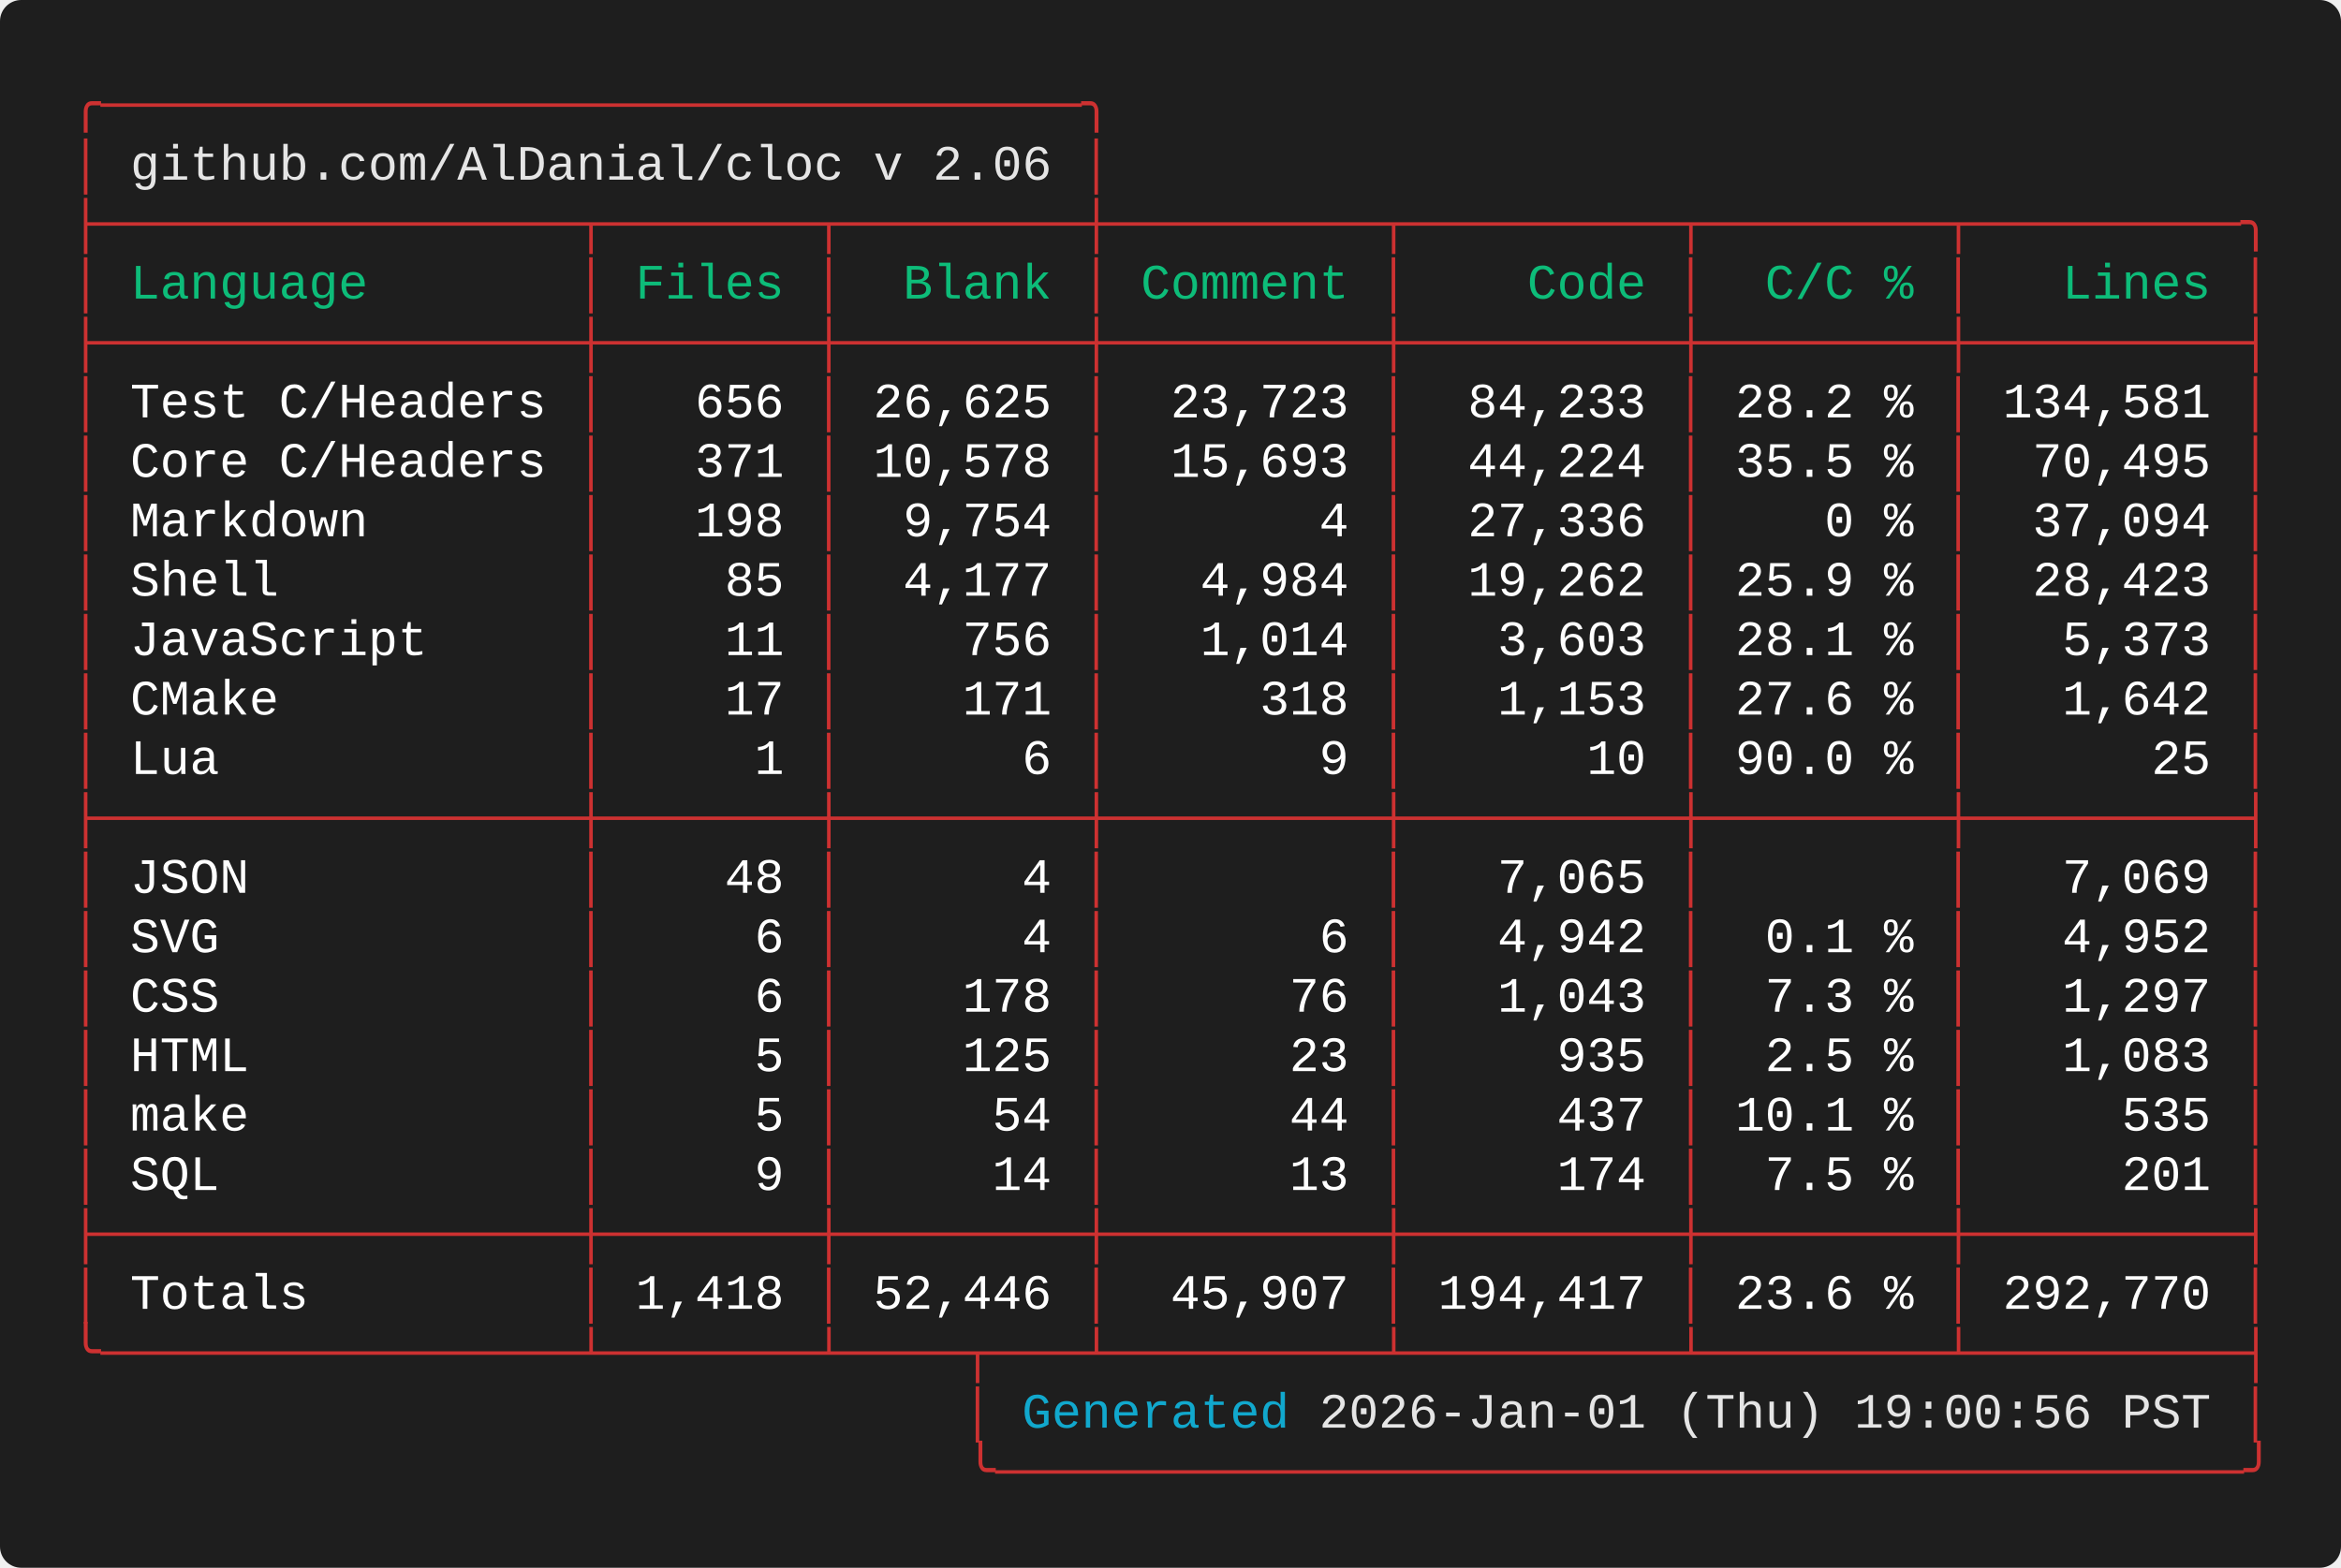
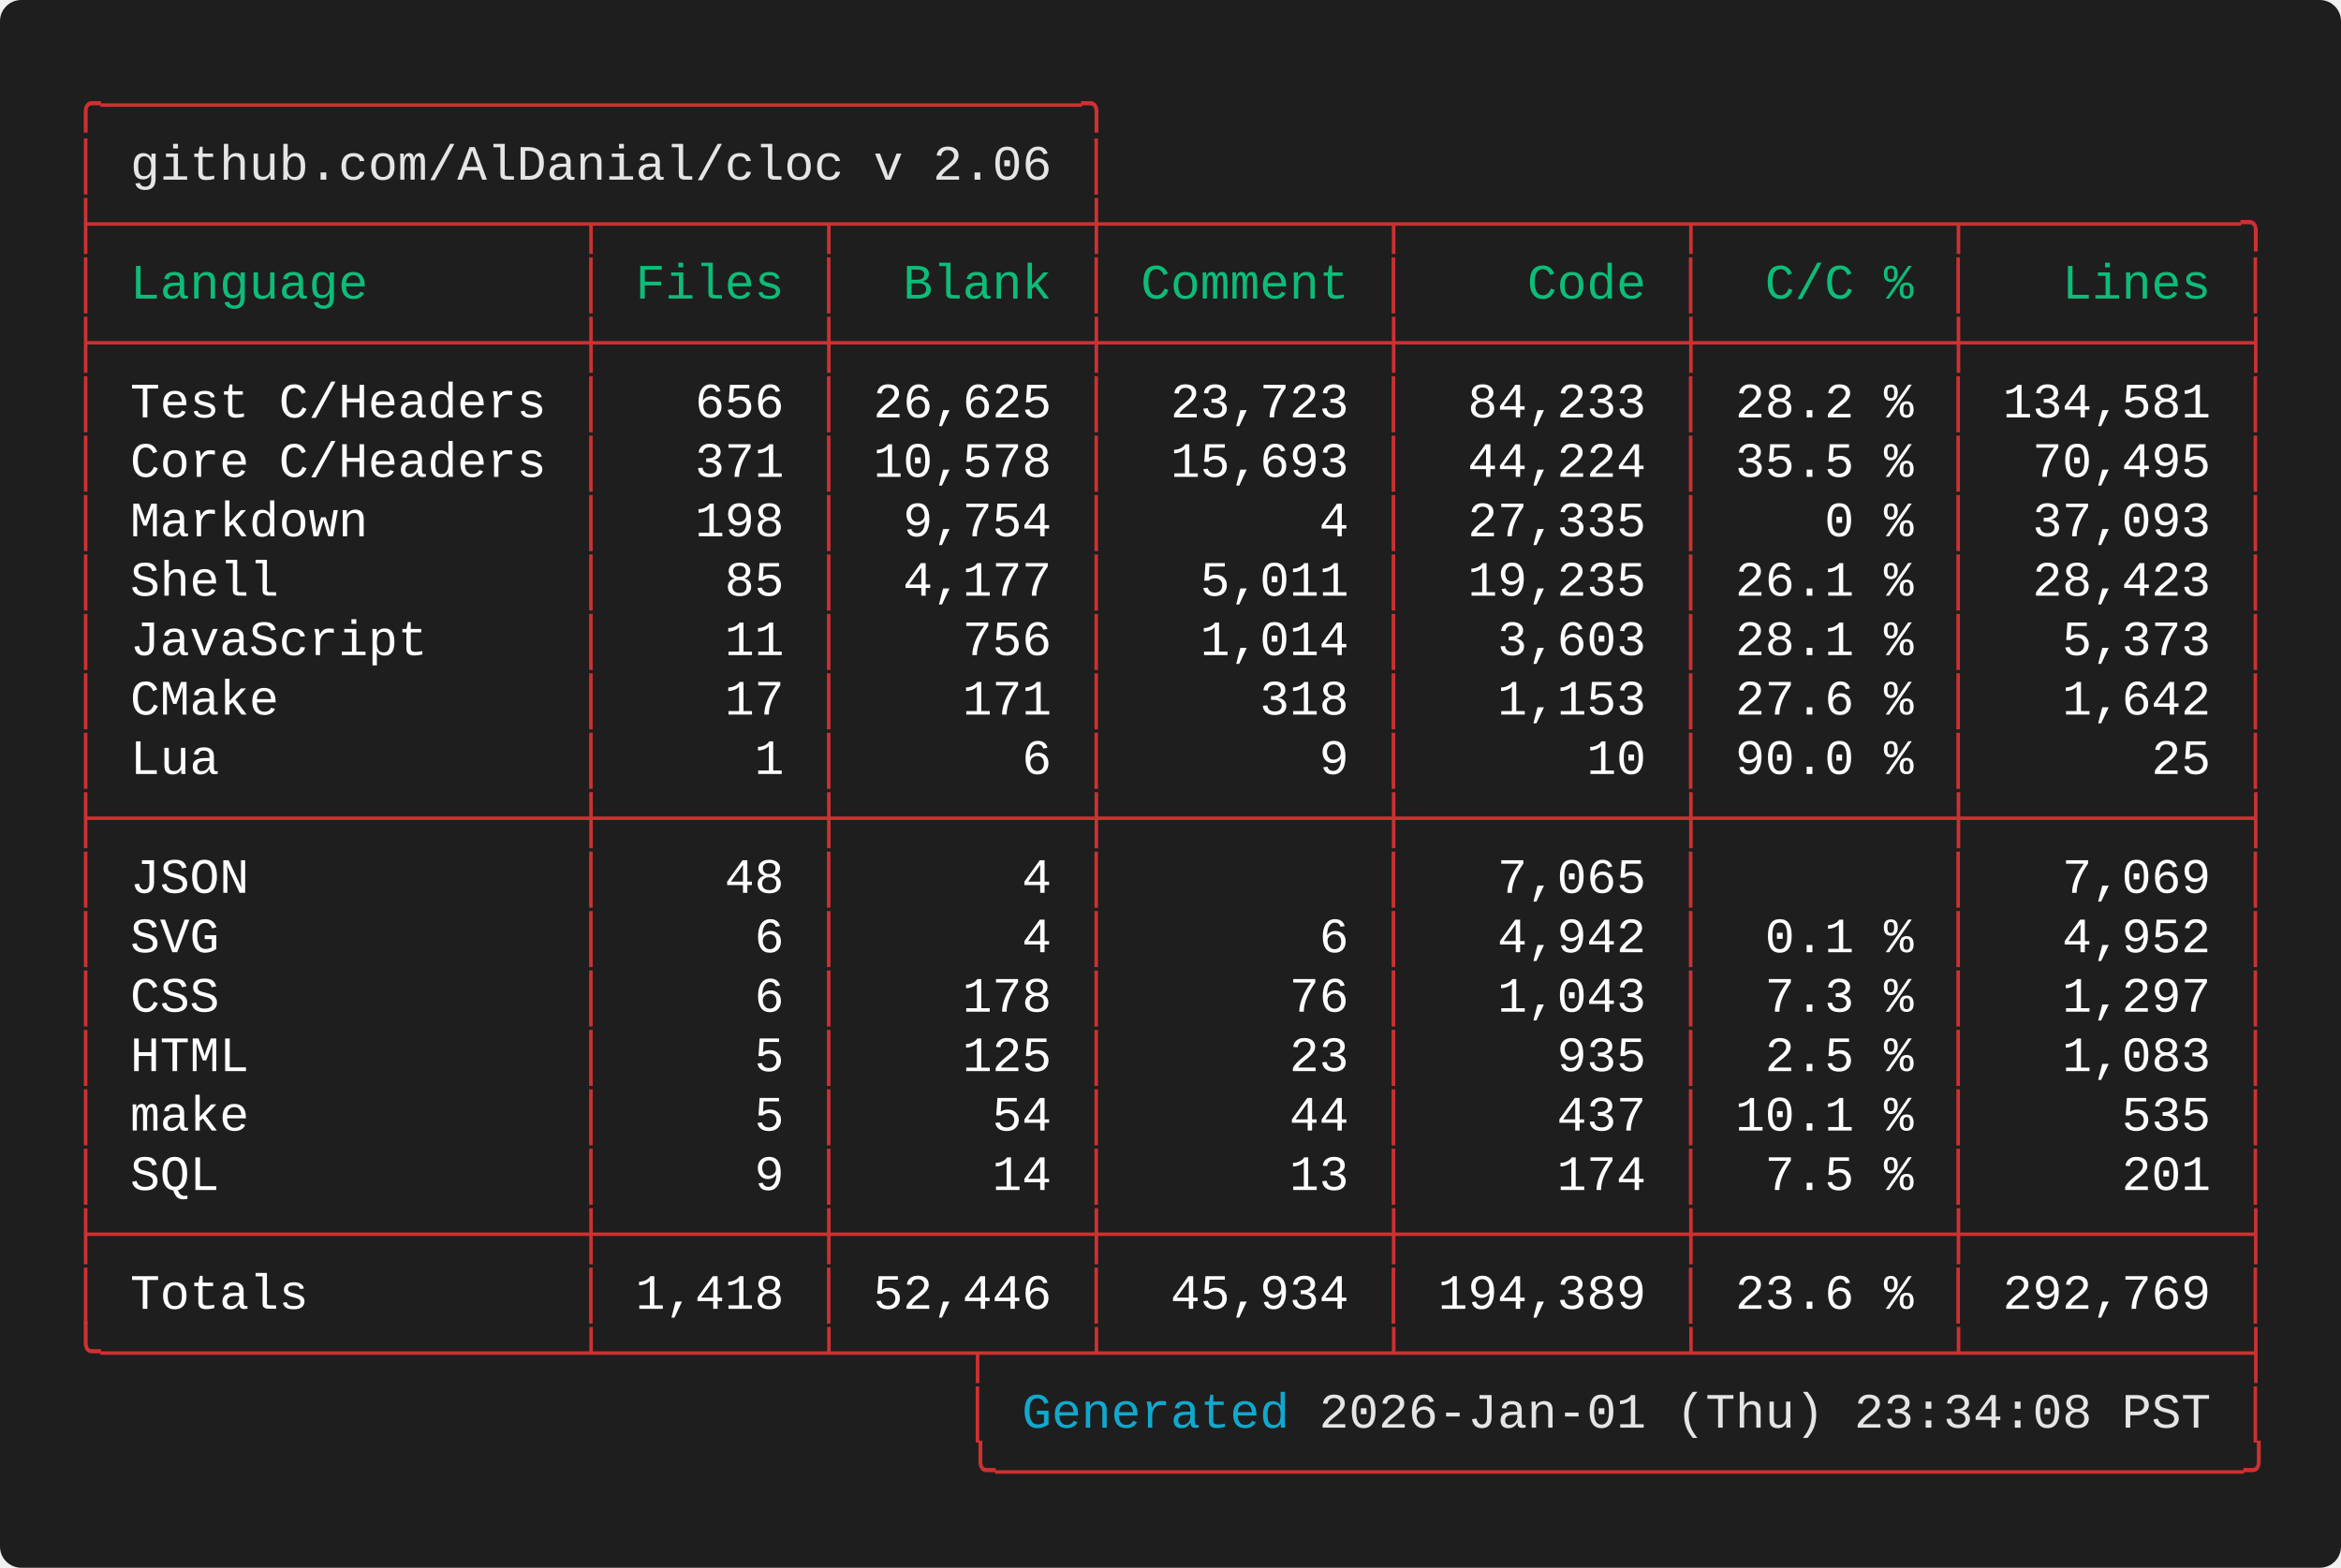
<svg xmlns="http://www.w3.org/2000/svg" width="661.60" height="443.20" viewBox="0 0 661.60 443.20">
  <defs>
    <style type="text/css">.terminal-text { font-family: 'Vanadium Mono Semi-Extended', 'Consolas', 'Monaco', 'Courier New', monospace; }</style>
  </defs>
  <rect width="100%" height="100%" fill="#1e1e1e" rx="6" />
  <text x="20.00" y="34.00" font-size="14" class="terminal-text" xml:space="preserve" textLength="294.00" lengthAdjust="spacingAndGlyphs" fill="#cd3131">╭─────────────────────────────────╮</text>
  <text x="20.00" y="50.80" font-size="14" class="terminal-text" xml:space="preserve" textLength="16.80" lengthAdjust="spacingAndGlyphs" fill="#cd3131">│ </text>
  <text x="36.80" y="50.80" font-size="14" class="terminal-text" xml:space="preserve" textLength="260.40" lengthAdjust="spacingAndGlyphs" fill="#e5e5e5">github.com/AlDanial/cloc v 2.06</text>
  <text x="297.20" y="50.80" font-size="14" class="terminal-text" xml:space="preserve" textLength="8.40" lengthAdjust="spacingAndGlyphs" fill="#ffffff"> </text>
  <text x="305.60" y="50.80" font-size="14" class="terminal-text" xml:space="preserve" textLength="8.40" lengthAdjust="spacingAndGlyphs" fill="#cd3131">│</text>
  <text x="20.00" y="67.60" font-size="14" class="terminal-text" xml:space="preserve" textLength="621.60" lengthAdjust="spacingAndGlyphs" fill="#cd3131">├────────────────┬───────┬────────┼─────────┬─────────┬────────┬─────────╮</text>
  <text x="20.00" y="84.40" font-size="14" class="terminal-text" xml:space="preserve" textLength="8.40" lengthAdjust="spacingAndGlyphs" fill="#cd3131">│</text>
  <text x="28.40" y="84.40" font-size="14" class="terminal-text" xml:space="preserve" textLength="134.40" lengthAdjust="spacingAndGlyphs" fill="#0dbc79"> Language       </text>
  <text x="162.80" y="84.40" font-size="14" class="terminal-text" xml:space="preserve" textLength="8.40" lengthAdjust="spacingAndGlyphs" fill="#cd3131">│</text>
  <text x="171.20" y="84.40" font-size="14" class="terminal-text" xml:space="preserve" textLength="58.80" lengthAdjust="spacingAndGlyphs" fill="#0dbc79"> Files </text>
  <text x="230.00" y="84.40" font-size="14" class="terminal-text" xml:space="preserve" textLength="8.40" lengthAdjust="spacingAndGlyphs" fill="#cd3131">│</text>
  <text x="238.40" y="84.40" font-size="14" class="terminal-text" xml:space="preserve" textLength="67.20" lengthAdjust="spacingAndGlyphs" fill="#0dbc79">  Blank </text>
  <text x="305.60" y="84.40" font-size="14" class="terminal-text" xml:space="preserve" textLength="8.40" lengthAdjust="spacingAndGlyphs" fill="#cd3131">│</text>
  <text x="314.00" y="84.40" font-size="14" class="terminal-text" xml:space="preserve" textLength="75.60" lengthAdjust="spacingAndGlyphs" fill="#0dbc79"> Comment </text>
  <text x="389.60" y="84.40" font-size="14" class="terminal-text" xml:space="preserve" textLength="8.40" lengthAdjust="spacingAndGlyphs" fill="#cd3131">│</text>
  <text x="398.00" y="84.40" font-size="14" class="terminal-text" xml:space="preserve" textLength="75.60" lengthAdjust="spacingAndGlyphs" fill="#0dbc79">    Code </text>
  <text x="473.60" y="84.40" font-size="14" class="terminal-text" xml:space="preserve" textLength="8.40" lengthAdjust="spacingAndGlyphs" fill="#cd3131">│</text>
  <text x="482.00" y="84.40" font-size="14" class="terminal-text" xml:space="preserve" textLength="67.20" lengthAdjust="spacingAndGlyphs" fill="#0dbc79">  C/C % </text>
  <text x="549.20" y="84.40" font-size="14" class="terminal-text" xml:space="preserve" textLength="8.40" lengthAdjust="spacingAndGlyphs" fill="#cd3131">│</text>
  <text x="557.60" y="84.40" font-size="14" class="terminal-text" xml:space="preserve" textLength="75.60" lengthAdjust="spacingAndGlyphs" fill="#0dbc79">   Lines </text>
  <text x="633.20" y="84.40" font-size="14" class="terminal-text" xml:space="preserve" textLength="8.40" lengthAdjust="spacingAndGlyphs" fill="#cd3131">│</text>
  <text x="20.00" y="101.20" font-size="14" class="terminal-text" xml:space="preserve" textLength="621.60" lengthAdjust="spacingAndGlyphs" fill="#cd3131">├────────────────┼───────┼────────┼─────────┼─────────┼────────┼─────────┤</text>
  <text x="20.00" y="118.00" font-size="14" class="terminal-text" xml:space="preserve" textLength="8.40" lengthAdjust="spacingAndGlyphs" fill="#cd3131">│</text>
  <text x="28.40" y="118.00" font-size="14" class="terminal-text" xml:space="preserve" textLength="134.40" lengthAdjust="spacingAndGlyphs" fill="#ffffff"> Test C/Headers </text>
  <text x="162.80" y="118.00" font-size="14" class="terminal-text" xml:space="preserve" textLength="8.40" lengthAdjust="spacingAndGlyphs" fill="#cd3131">│</text>
  <text x="171.20" y="118.00" font-size="14" class="terminal-text" xml:space="preserve" textLength="58.80" lengthAdjust="spacingAndGlyphs" fill="#ffffff">   656 </text>
  <text x="230.00" y="118.00" font-size="14" class="terminal-text" xml:space="preserve" textLength="8.40" lengthAdjust="spacingAndGlyphs" fill="#cd3131">│</text>
  <text x="238.40" y="118.00" font-size="14" class="terminal-text" xml:space="preserve" textLength="67.20" lengthAdjust="spacingAndGlyphs" fill="#ffffff"> 26,625 </text>
  <text x="305.60" y="118.00" font-size="14" class="terminal-text" xml:space="preserve" textLength="8.40" lengthAdjust="spacingAndGlyphs" fill="#cd3131">│</text>
  <text x="314.00" y="118.00" font-size="14" class="terminal-text" xml:space="preserve" textLength="75.60" lengthAdjust="spacingAndGlyphs" fill="#ffffff">  23,723 </text>
  <text x="389.60" y="118.00" font-size="14" class="terminal-text" xml:space="preserve" textLength="8.40" lengthAdjust="spacingAndGlyphs" fill="#cd3131">│</text>
  <text x="398.00" y="118.00" font-size="14" class="terminal-text" xml:space="preserve" textLength="75.60" lengthAdjust="spacingAndGlyphs" fill="#ffffff">  84,233 </text>
  <text x="473.60" y="118.00" font-size="14" class="terminal-text" xml:space="preserve" textLength="8.40" lengthAdjust="spacingAndGlyphs" fill="#cd3131">│</text>
  <text x="482.00" y="118.00" font-size="14" class="terminal-text" xml:space="preserve" textLength="67.20" lengthAdjust="spacingAndGlyphs" fill="#ffffff"> 28.2 % </text>
  <text x="549.20" y="118.00" font-size="14" class="terminal-text" xml:space="preserve" textLength="8.40" lengthAdjust="spacingAndGlyphs" fill="#cd3131">│</text>
  <text x="557.60" y="118.00" font-size="14" class="terminal-text" xml:space="preserve" textLength="75.60" lengthAdjust="spacingAndGlyphs" fill="#ffffff"> 134,581 </text>
  <text x="633.20" y="118.00" font-size="14" class="terminal-text" xml:space="preserve" textLength="8.40" lengthAdjust="spacingAndGlyphs" fill="#cd3131">│</text>
  <text x="20.00" y="134.80" font-size="14" class="terminal-text" xml:space="preserve" textLength="8.40" lengthAdjust="spacingAndGlyphs" fill="#cd3131">│</text>
  <text x="28.40" y="134.80" font-size="14" class="terminal-text" xml:space="preserve" textLength="134.40" lengthAdjust="spacingAndGlyphs" fill="#ffffff"> Core C/Headers </text>
  <text x="162.80" y="134.80" font-size="14" class="terminal-text" xml:space="preserve" textLength="8.40" lengthAdjust="spacingAndGlyphs" fill="#cd3131">│</text>
  <text x="171.20" y="134.80" font-size="14" class="terminal-text" xml:space="preserve" textLength="58.80" lengthAdjust="spacingAndGlyphs" fill="#ffffff">   371 </text>
  <text x="230.00" y="134.80" font-size="14" class="terminal-text" xml:space="preserve" textLength="8.40" lengthAdjust="spacingAndGlyphs" fill="#cd3131">│</text>
  <text x="238.40" y="134.80" font-size="14" class="terminal-text" xml:space="preserve" textLength="67.20" lengthAdjust="spacingAndGlyphs" fill="#ffffff"> 10,578 </text>
  <text x="305.60" y="134.80" font-size="14" class="terminal-text" xml:space="preserve" textLength="8.40" lengthAdjust="spacingAndGlyphs" fill="#cd3131">│</text>
  <text x="314.00" y="134.80" font-size="14" class="terminal-text" xml:space="preserve" textLength="75.60" lengthAdjust="spacingAndGlyphs" fill="#ffffff">  15,693 </text>
  <text x="389.60" y="134.80" font-size="14" class="terminal-text" xml:space="preserve" textLength="8.40" lengthAdjust="spacingAndGlyphs" fill="#cd3131">│</text>
  <text x="398.00" y="134.80" font-size="14" class="terminal-text" xml:space="preserve" textLength="75.60" lengthAdjust="spacingAndGlyphs" fill="#ffffff">  44,224 </text>
  <text x="473.60" y="134.80" font-size="14" class="terminal-text" xml:space="preserve" textLength="8.40" lengthAdjust="spacingAndGlyphs" fill="#cd3131">│</text>
  <text x="482.00" y="134.80" font-size="14" class="terminal-text" xml:space="preserve" textLength="67.20" lengthAdjust="spacingAndGlyphs" fill="#ffffff"> 35.5 % </text>
  <text x="549.20" y="134.80" font-size="14" class="terminal-text" xml:space="preserve" textLength="8.40" lengthAdjust="spacingAndGlyphs" fill="#cd3131">│</text>
  <text x="557.60" y="134.80" font-size="14" class="terminal-text" xml:space="preserve" textLength="75.60" lengthAdjust="spacingAndGlyphs" fill="#ffffff">  70,495 </text>
  <text x="633.20" y="134.80" font-size="14" class="terminal-text" xml:space="preserve" textLength="8.40" lengthAdjust="spacingAndGlyphs" fill="#cd3131">│</text>
  <text x="20.00" y="151.60" font-size="14" class="terminal-text" xml:space="preserve" textLength="8.40" lengthAdjust="spacingAndGlyphs" fill="#cd3131">│</text>
  <text x="28.40" y="151.60" font-size="14" class="terminal-text" xml:space="preserve" textLength="134.40" lengthAdjust="spacingAndGlyphs" fill="#ffffff"> Markdown       </text>
  <text x="162.80" y="151.60" font-size="14" class="terminal-text" xml:space="preserve" textLength="8.40" lengthAdjust="spacingAndGlyphs" fill="#cd3131">│</text>
  <text x="171.20" y="151.60" font-size="14" class="terminal-text" xml:space="preserve" textLength="58.80" lengthAdjust="spacingAndGlyphs" fill="#ffffff">   198 </text>
  <text x="230.00" y="151.60" font-size="14" class="terminal-text" xml:space="preserve" textLength="8.40" lengthAdjust="spacingAndGlyphs" fill="#cd3131">│</text>
  <text x="238.40" y="151.60" font-size="14" class="terminal-text" xml:space="preserve" textLength="67.20" lengthAdjust="spacingAndGlyphs" fill="#ffffff">  9,754 </text>
  <text x="305.60" y="151.60" font-size="14" class="terminal-text" xml:space="preserve" textLength="8.40" lengthAdjust="spacingAndGlyphs" fill="#cd3131">│</text>
  <text x="314.00" y="151.60" font-size="14" class="terminal-text" xml:space="preserve" textLength="75.60" lengthAdjust="spacingAndGlyphs" fill="#ffffff">       4 </text>
  <text x="389.60" y="151.60" font-size="14" class="terminal-text" xml:space="preserve" textLength="8.40" lengthAdjust="spacingAndGlyphs" fill="#cd3131">│</text>
-   <text x="398.00" y="151.60" font-size="14" class="terminal-text" xml:space="preserve" textLength="75.60" lengthAdjust="spacingAndGlyphs" fill="#ffffff">  27,336 </text>
+   <text x="398.00" y="151.60" font-size="14" class="terminal-text" xml:space="preserve" textLength="75.60" lengthAdjust="spacingAndGlyphs" fill="#ffffff">  27,335 </text>
  <text x="473.60" y="151.60" font-size="14" class="terminal-text" xml:space="preserve" textLength="8.40" lengthAdjust="spacingAndGlyphs" fill="#cd3131">│</text>
  <text x="482.00" y="151.60" font-size="14" class="terminal-text" xml:space="preserve" textLength="67.20" lengthAdjust="spacingAndGlyphs" fill="#ffffff">    0 % </text>
  <text x="549.20" y="151.60" font-size="14" class="terminal-text" xml:space="preserve" textLength="8.40" lengthAdjust="spacingAndGlyphs" fill="#cd3131">│</text>
-   <text x="557.60" y="151.60" font-size="14" class="terminal-text" xml:space="preserve" textLength="75.60" lengthAdjust="spacingAndGlyphs" fill="#ffffff">  37,094 </text>
+   <text x="557.60" y="151.60" font-size="14" class="terminal-text" xml:space="preserve" textLength="75.60" lengthAdjust="spacingAndGlyphs" fill="#ffffff">  37,093 </text>
  <text x="633.20" y="151.60" font-size="14" class="terminal-text" xml:space="preserve" textLength="8.40" lengthAdjust="spacingAndGlyphs" fill="#cd3131">│</text>
  <text x="20.00" y="168.40" font-size="14" class="terminal-text" xml:space="preserve" textLength="8.40" lengthAdjust="spacingAndGlyphs" fill="#cd3131">│</text>
  <text x="28.40" y="168.40" font-size="14" class="terminal-text" xml:space="preserve" textLength="134.40" lengthAdjust="spacingAndGlyphs" fill="#ffffff"> Shell          </text>
  <text x="162.80" y="168.40" font-size="14" class="terminal-text" xml:space="preserve" textLength="8.40" lengthAdjust="spacingAndGlyphs" fill="#cd3131">│</text>
  <text x="171.20" y="168.40" font-size="14" class="terminal-text" xml:space="preserve" textLength="58.80" lengthAdjust="spacingAndGlyphs" fill="#ffffff">    85 </text>
  <text x="230.00" y="168.40" font-size="14" class="terminal-text" xml:space="preserve" textLength="8.40" lengthAdjust="spacingAndGlyphs" fill="#cd3131">│</text>
  <text x="238.40" y="168.40" font-size="14" class="terminal-text" xml:space="preserve" textLength="67.20" lengthAdjust="spacingAndGlyphs" fill="#ffffff">  4,177 </text>
  <text x="305.60" y="168.40" font-size="14" class="terminal-text" xml:space="preserve" textLength="8.40" lengthAdjust="spacingAndGlyphs" fill="#cd3131">│</text>
-   <text x="314.00" y="168.40" font-size="14" class="terminal-text" xml:space="preserve" textLength="75.60" lengthAdjust="spacingAndGlyphs" fill="#ffffff">   4,984 </text>
+   <text x="314.00" y="168.40" font-size="14" class="terminal-text" xml:space="preserve" textLength="75.60" lengthAdjust="spacingAndGlyphs" fill="#ffffff">   5,011 </text>
  <text x="389.60" y="168.40" font-size="14" class="terminal-text" xml:space="preserve" textLength="8.40" lengthAdjust="spacingAndGlyphs" fill="#cd3131">│</text>
-   <text x="398.00" y="168.40" font-size="14" class="terminal-text" xml:space="preserve" textLength="75.60" lengthAdjust="spacingAndGlyphs" fill="#ffffff">  19,262 </text>
+   <text x="398.00" y="168.40" font-size="14" class="terminal-text" xml:space="preserve" textLength="75.60" lengthAdjust="spacingAndGlyphs" fill="#ffffff">  19,235 </text>
  <text x="473.60" y="168.40" font-size="14" class="terminal-text" xml:space="preserve" textLength="8.40" lengthAdjust="spacingAndGlyphs" fill="#cd3131">│</text>
-   <text x="482.00" y="168.40" font-size="14" class="terminal-text" xml:space="preserve" textLength="67.20" lengthAdjust="spacingAndGlyphs" fill="#ffffff"> 25.9 % </text>
+   <text x="482.00" y="168.40" font-size="14" class="terminal-text" xml:space="preserve" textLength="67.20" lengthAdjust="spacingAndGlyphs" fill="#ffffff"> 26.1 % </text>
  <text x="549.20" y="168.40" font-size="14" class="terminal-text" xml:space="preserve" textLength="8.40" lengthAdjust="spacingAndGlyphs" fill="#cd3131">│</text>
  <text x="557.60" y="168.40" font-size="14" class="terminal-text" xml:space="preserve" textLength="75.60" lengthAdjust="spacingAndGlyphs" fill="#ffffff">  28,423 </text>
  <text x="633.20" y="168.40" font-size="14" class="terminal-text" xml:space="preserve" textLength="8.40" lengthAdjust="spacingAndGlyphs" fill="#cd3131">│</text>
  <text x="20.00" y="185.20" font-size="14" class="terminal-text" xml:space="preserve" textLength="8.40" lengthAdjust="spacingAndGlyphs" fill="#cd3131">│</text>
  <text x="28.40" y="185.20" font-size="14" class="terminal-text" xml:space="preserve" textLength="134.40" lengthAdjust="spacingAndGlyphs" fill="#ffffff"> JavaScript     </text>
  <text x="162.80" y="185.20" font-size="14" class="terminal-text" xml:space="preserve" textLength="8.40" lengthAdjust="spacingAndGlyphs" fill="#cd3131">│</text>
  <text x="171.20" y="185.20" font-size="14" class="terminal-text" xml:space="preserve" textLength="58.80" lengthAdjust="spacingAndGlyphs" fill="#ffffff">    11 </text>
  <text x="230.00" y="185.20" font-size="14" class="terminal-text" xml:space="preserve" textLength="8.40" lengthAdjust="spacingAndGlyphs" fill="#cd3131">│</text>
  <text x="238.40" y="185.20" font-size="14" class="terminal-text" xml:space="preserve" textLength="67.20" lengthAdjust="spacingAndGlyphs" fill="#ffffff">    756 </text>
  <text x="305.60" y="185.20" font-size="14" class="terminal-text" xml:space="preserve" textLength="8.40" lengthAdjust="spacingAndGlyphs" fill="#cd3131">│</text>
  <text x="314.00" y="185.20" font-size="14" class="terminal-text" xml:space="preserve" textLength="75.60" lengthAdjust="spacingAndGlyphs" fill="#ffffff">   1,014 </text>
  <text x="389.60" y="185.20" font-size="14" class="terminal-text" xml:space="preserve" textLength="8.40" lengthAdjust="spacingAndGlyphs" fill="#cd3131">│</text>
  <text x="398.00" y="185.20" font-size="14" class="terminal-text" xml:space="preserve" textLength="75.60" lengthAdjust="spacingAndGlyphs" fill="#ffffff">   3,603 </text>
  <text x="473.60" y="185.20" font-size="14" class="terminal-text" xml:space="preserve" textLength="8.40" lengthAdjust="spacingAndGlyphs" fill="#cd3131">│</text>
  <text x="482.00" y="185.20" font-size="14" class="terminal-text" xml:space="preserve" textLength="67.20" lengthAdjust="spacingAndGlyphs" fill="#ffffff"> 28.1 % </text>
  <text x="549.20" y="185.20" font-size="14" class="terminal-text" xml:space="preserve" textLength="8.40" lengthAdjust="spacingAndGlyphs" fill="#cd3131">│</text>
  <text x="557.60" y="185.20" font-size="14" class="terminal-text" xml:space="preserve" textLength="75.60" lengthAdjust="spacingAndGlyphs" fill="#ffffff">   5,373 </text>
  <text x="633.20" y="185.20" font-size="14" class="terminal-text" xml:space="preserve" textLength="8.40" lengthAdjust="spacingAndGlyphs" fill="#cd3131">│</text>
  <text x="20.00" y="202.00" font-size="14" class="terminal-text" xml:space="preserve" textLength="8.40" lengthAdjust="spacingAndGlyphs" fill="#cd3131">│</text>
  <text x="28.40" y="202.00" font-size="14" class="terminal-text" xml:space="preserve" textLength="134.40" lengthAdjust="spacingAndGlyphs" fill="#ffffff"> CMake          </text>
  <text x="162.80" y="202.00" font-size="14" class="terminal-text" xml:space="preserve" textLength="8.40" lengthAdjust="spacingAndGlyphs" fill="#cd3131">│</text>
  <text x="171.20" y="202.00" font-size="14" class="terminal-text" xml:space="preserve" textLength="58.80" lengthAdjust="spacingAndGlyphs" fill="#ffffff">    17 </text>
  <text x="230.00" y="202.00" font-size="14" class="terminal-text" xml:space="preserve" textLength="8.40" lengthAdjust="spacingAndGlyphs" fill="#cd3131">│</text>
  <text x="238.40" y="202.00" font-size="14" class="terminal-text" xml:space="preserve" textLength="67.20" lengthAdjust="spacingAndGlyphs" fill="#ffffff">    171 </text>
  <text x="305.60" y="202.00" font-size="14" class="terminal-text" xml:space="preserve" textLength="8.40" lengthAdjust="spacingAndGlyphs" fill="#cd3131">│</text>
  <text x="314.00" y="202.00" font-size="14" class="terminal-text" xml:space="preserve" textLength="75.60" lengthAdjust="spacingAndGlyphs" fill="#ffffff">     318 </text>
  <text x="389.60" y="202.00" font-size="14" class="terminal-text" xml:space="preserve" textLength="8.40" lengthAdjust="spacingAndGlyphs" fill="#cd3131">│</text>
  <text x="398.00" y="202.00" font-size="14" class="terminal-text" xml:space="preserve" textLength="75.60" lengthAdjust="spacingAndGlyphs" fill="#ffffff">   1,153 </text>
  <text x="473.60" y="202.00" font-size="14" class="terminal-text" xml:space="preserve" textLength="8.40" lengthAdjust="spacingAndGlyphs" fill="#cd3131">│</text>
  <text x="482.00" y="202.00" font-size="14" class="terminal-text" xml:space="preserve" textLength="67.20" lengthAdjust="spacingAndGlyphs" fill="#ffffff"> 27.6 % </text>
  <text x="549.20" y="202.00" font-size="14" class="terminal-text" xml:space="preserve" textLength="8.40" lengthAdjust="spacingAndGlyphs" fill="#cd3131">│</text>
  <text x="557.60" y="202.00" font-size="14" class="terminal-text" xml:space="preserve" textLength="75.60" lengthAdjust="spacingAndGlyphs" fill="#ffffff">   1,642 </text>
  <text x="633.20" y="202.00" font-size="14" class="terminal-text" xml:space="preserve" textLength="8.40" lengthAdjust="spacingAndGlyphs" fill="#cd3131">│</text>
  <text x="20.00" y="218.80" font-size="14" class="terminal-text" xml:space="preserve" textLength="8.40" lengthAdjust="spacingAndGlyphs" fill="#cd3131">│</text>
  <text x="28.40" y="218.80" font-size="14" class="terminal-text" xml:space="preserve" textLength="134.40" lengthAdjust="spacingAndGlyphs" fill="#ffffff"> Lua            </text>
  <text x="162.80" y="218.80" font-size="14" class="terminal-text" xml:space="preserve" textLength="8.40" lengthAdjust="spacingAndGlyphs" fill="#cd3131">│</text>
  <text x="171.20" y="218.80" font-size="14" class="terminal-text" xml:space="preserve" textLength="58.80" lengthAdjust="spacingAndGlyphs" fill="#ffffff">     1 </text>
  <text x="230.00" y="218.80" font-size="14" class="terminal-text" xml:space="preserve" textLength="8.40" lengthAdjust="spacingAndGlyphs" fill="#cd3131">│</text>
  <text x="238.40" y="218.80" font-size="14" class="terminal-text" xml:space="preserve" textLength="67.20" lengthAdjust="spacingAndGlyphs" fill="#ffffff">      6 </text>
  <text x="305.60" y="218.80" font-size="14" class="terminal-text" xml:space="preserve" textLength="8.40" lengthAdjust="spacingAndGlyphs" fill="#cd3131">│</text>
  <text x="314.00" y="218.80" font-size="14" class="terminal-text" xml:space="preserve" textLength="75.60" lengthAdjust="spacingAndGlyphs" fill="#ffffff">       9 </text>
  <text x="389.60" y="218.80" font-size="14" class="terminal-text" xml:space="preserve" textLength="8.40" lengthAdjust="spacingAndGlyphs" fill="#cd3131">│</text>
  <text x="398.00" y="218.80" font-size="14" class="terminal-text" xml:space="preserve" textLength="75.60" lengthAdjust="spacingAndGlyphs" fill="#ffffff">      10 </text>
  <text x="473.60" y="218.80" font-size="14" class="terminal-text" xml:space="preserve" textLength="8.40" lengthAdjust="spacingAndGlyphs" fill="#cd3131">│</text>
  <text x="482.00" y="218.80" font-size="14" class="terminal-text" xml:space="preserve" textLength="67.20" lengthAdjust="spacingAndGlyphs" fill="#ffffff"> 90.0 % </text>
  <text x="549.20" y="218.80" font-size="14" class="terminal-text" xml:space="preserve" textLength="8.40" lengthAdjust="spacingAndGlyphs" fill="#cd3131">│</text>
  <text x="557.60" y="218.80" font-size="14" class="terminal-text" xml:space="preserve" textLength="75.60" lengthAdjust="spacingAndGlyphs" fill="#ffffff">      25 </text>
  <text x="633.20" y="218.80" font-size="14" class="terminal-text" xml:space="preserve" textLength="8.40" lengthAdjust="spacingAndGlyphs" fill="#cd3131">│</text>
  <text x="20.00" y="235.60" font-size="14" class="terminal-text" xml:space="preserve" textLength="621.60" lengthAdjust="spacingAndGlyphs" fill="#cd3131">├────────────────┼───────┼────────┼─────────┼─────────┼────────┼─────────┤</text>
  <text x="20.00" y="252.40" font-size="14" class="terminal-text" xml:space="preserve" textLength="8.40" lengthAdjust="spacingAndGlyphs" fill="#cd3131">│</text>
  <text x="28.40" y="252.40" font-size="14" class="terminal-text" xml:space="preserve" textLength="134.40" lengthAdjust="spacingAndGlyphs" fill="#ffffff"> JSON           </text>
  <text x="162.80" y="252.40" font-size="14" class="terminal-text" xml:space="preserve" textLength="8.40" lengthAdjust="spacingAndGlyphs" fill="#cd3131">│</text>
  <text x="171.20" y="252.40" font-size="14" class="terminal-text" xml:space="preserve" textLength="58.80" lengthAdjust="spacingAndGlyphs" fill="#ffffff">    48 </text>
  <text x="230.00" y="252.40" font-size="14" class="terminal-text" xml:space="preserve" textLength="8.40" lengthAdjust="spacingAndGlyphs" fill="#cd3131">│</text>
  <text x="238.40" y="252.40" font-size="14" class="terminal-text" xml:space="preserve" textLength="67.20" lengthAdjust="spacingAndGlyphs" fill="#ffffff">      4 </text>
  <text x="305.60" y="252.40" font-size="14" class="terminal-text" xml:space="preserve" textLength="8.40" lengthAdjust="spacingAndGlyphs" fill="#cd3131">│</text>
  <text x="314.00" y="252.40" font-size="14" class="terminal-text" xml:space="preserve" textLength="75.60" lengthAdjust="spacingAndGlyphs" fill="#ffffff">         </text>
  <text x="389.60" y="252.40" font-size="14" class="terminal-text" xml:space="preserve" textLength="8.40" lengthAdjust="spacingAndGlyphs" fill="#cd3131">│</text>
  <text x="398.00" y="252.40" font-size="14" class="terminal-text" xml:space="preserve" textLength="75.60" lengthAdjust="spacingAndGlyphs" fill="#ffffff">   7,065 </text>
  <text x="473.60" y="252.40" font-size="14" class="terminal-text" xml:space="preserve" textLength="8.40" lengthAdjust="spacingAndGlyphs" fill="#cd3131">│</text>
  <text x="482.00" y="252.40" font-size="14" class="terminal-text" xml:space="preserve" textLength="67.20" lengthAdjust="spacingAndGlyphs" fill="#ffffff">        </text>
  <text x="549.20" y="252.40" font-size="14" class="terminal-text" xml:space="preserve" textLength="8.40" lengthAdjust="spacingAndGlyphs" fill="#cd3131">│</text>
  <text x="557.60" y="252.40" font-size="14" class="terminal-text" xml:space="preserve" textLength="75.60" lengthAdjust="spacingAndGlyphs" fill="#ffffff">   7,069 </text>
  <text x="633.20" y="252.40" font-size="14" class="terminal-text" xml:space="preserve" textLength="8.40" lengthAdjust="spacingAndGlyphs" fill="#cd3131">│</text>
  <text x="20.00" y="269.20" font-size="14" class="terminal-text" xml:space="preserve" textLength="8.40" lengthAdjust="spacingAndGlyphs" fill="#cd3131">│</text>
  <text x="28.40" y="269.20" font-size="14" class="terminal-text" xml:space="preserve" textLength="134.40" lengthAdjust="spacingAndGlyphs" fill="#ffffff"> SVG            </text>
  <text x="162.80" y="269.20" font-size="14" class="terminal-text" xml:space="preserve" textLength="8.40" lengthAdjust="spacingAndGlyphs" fill="#cd3131">│</text>
  <text x="171.20" y="269.20" font-size="14" class="terminal-text" xml:space="preserve" textLength="58.80" lengthAdjust="spacingAndGlyphs" fill="#ffffff">     6 </text>
  <text x="230.00" y="269.20" font-size="14" class="terminal-text" xml:space="preserve" textLength="8.40" lengthAdjust="spacingAndGlyphs" fill="#cd3131">│</text>
  <text x="238.40" y="269.20" font-size="14" class="terminal-text" xml:space="preserve" textLength="67.20" lengthAdjust="spacingAndGlyphs" fill="#ffffff">      4 </text>
  <text x="305.60" y="269.20" font-size="14" class="terminal-text" xml:space="preserve" textLength="8.40" lengthAdjust="spacingAndGlyphs" fill="#cd3131">│</text>
  <text x="314.00" y="269.20" font-size="14" class="terminal-text" xml:space="preserve" textLength="75.60" lengthAdjust="spacingAndGlyphs" fill="#ffffff">       6 </text>
  <text x="389.60" y="269.20" font-size="14" class="terminal-text" xml:space="preserve" textLength="8.40" lengthAdjust="spacingAndGlyphs" fill="#cd3131">│</text>
  <text x="398.00" y="269.20" font-size="14" class="terminal-text" xml:space="preserve" textLength="75.60" lengthAdjust="spacingAndGlyphs" fill="#ffffff">   4,942 </text>
  <text x="473.60" y="269.20" font-size="14" class="terminal-text" xml:space="preserve" textLength="8.40" lengthAdjust="spacingAndGlyphs" fill="#cd3131">│</text>
  <text x="482.00" y="269.20" font-size="14" class="terminal-text" xml:space="preserve" textLength="67.20" lengthAdjust="spacingAndGlyphs" fill="#ffffff">  0.1 % </text>
  <text x="549.20" y="269.20" font-size="14" class="terminal-text" xml:space="preserve" textLength="8.40" lengthAdjust="spacingAndGlyphs" fill="#cd3131">│</text>
  <text x="557.60" y="269.20" font-size="14" class="terminal-text" xml:space="preserve" textLength="75.60" lengthAdjust="spacingAndGlyphs" fill="#ffffff">   4,952 </text>
  <text x="633.20" y="269.20" font-size="14" class="terminal-text" xml:space="preserve" textLength="8.40" lengthAdjust="spacingAndGlyphs" fill="#cd3131">│</text>
  <text x="20.00" y="286.00" font-size="14" class="terminal-text" xml:space="preserve" textLength="8.40" lengthAdjust="spacingAndGlyphs" fill="#cd3131">│</text>
  <text x="28.40" y="286.00" font-size="14" class="terminal-text" xml:space="preserve" textLength="134.40" lengthAdjust="spacingAndGlyphs" fill="#ffffff"> CSS            </text>
  <text x="162.80" y="286.00" font-size="14" class="terminal-text" xml:space="preserve" textLength="8.40" lengthAdjust="spacingAndGlyphs" fill="#cd3131">│</text>
  <text x="171.20" y="286.00" font-size="14" class="terminal-text" xml:space="preserve" textLength="58.80" lengthAdjust="spacingAndGlyphs" fill="#ffffff">     6 </text>
  <text x="230.00" y="286.00" font-size="14" class="terminal-text" xml:space="preserve" textLength="8.40" lengthAdjust="spacingAndGlyphs" fill="#cd3131">│</text>
  <text x="238.40" y="286.00" font-size="14" class="terminal-text" xml:space="preserve" textLength="67.20" lengthAdjust="spacingAndGlyphs" fill="#ffffff">    178 </text>
  <text x="305.60" y="286.00" font-size="14" class="terminal-text" xml:space="preserve" textLength="8.40" lengthAdjust="spacingAndGlyphs" fill="#cd3131">│</text>
  <text x="314.00" y="286.00" font-size="14" class="terminal-text" xml:space="preserve" textLength="75.60" lengthAdjust="spacingAndGlyphs" fill="#ffffff">      76 </text>
  <text x="389.60" y="286.00" font-size="14" class="terminal-text" xml:space="preserve" textLength="8.40" lengthAdjust="spacingAndGlyphs" fill="#cd3131">│</text>
  <text x="398.00" y="286.00" font-size="14" class="terminal-text" xml:space="preserve" textLength="75.60" lengthAdjust="spacingAndGlyphs" fill="#ffffff">   1,043 </text>
  <text x="473.60" y="286.00" font-size="14" class="terminal-text" xml:space="preserve" textLength="8.40" lengthAdjust="spacingAndGlyphs" fill="#cd3131">│</text>
  <text x="482.00" y="286.00" font-size="14" class="terminal-text" xml:space="preserve" textLength="67.20" lengthAdjust="spacingAndGlyphs" fill="#ffffff">  7.3 % </text>
  <text x="549.20" y="286.00" font-size="14" class="terminal-text" xml:space="preserve" textLength="8.40" lengthAdjust="spacingAndGlyphs" fill="#cd3131">│</text>
  <text x="557.60" y="286.00" font-size="14" class="terminal-text" xml:space="preserve" textLength="75.60" lengthAdjust="spacingAndGlyphs" fill="#ffffff">   1,297 </text>
  <text x="633.20" y="286.00" font-size="14" class="terminal-text" xml:space="preserve" textLength="8.40" lengthAdjust="spacingAndGlyphs" fill="#cd3131">│</text>
  <text x="20.00" y="302.80" font-size="14" class="terminal-text" xml:space="preserve" textLength="8.40" lengthAdjust="spacingAndGlyphs" fill="#cd3131">│</text>
  <text x="28.40" y="302.80" font-size="14" class="terminal-text" xml:space="preserve" textLength="134.40" lengthAdjust="spacingAndGlyphs" fill="#ffffff"> HTML           </text>
  <text x="162.80" y="302.80" font-size="14" class="terminal-text" xml:space="preserve" textLength="8.40" lengthAdjust="spacingAndGlyphs" fill="#cd3131">│</text>
  <text x="171.20" y="302.80" font-size="14" class="terminal-text" xml:space="preserve" textLength="58.80" lengthAdjust="spacingAndGlyphs" fill="#ffffff">     5 </text>
  <text x="230.00" y="302.80" font-size="14" class="terminal-text" xml:space="preserve" textLength="8.40" lengthAdjust="spacingAndGlyphs" fill="#cd3131">│</text>
  <text x="238.40" y="302.80" font-size="14" class="terminal-text" xml:space="preserve" textLength="67.20" lengthAdjust="spacingAndGlyphs" fill="#ffffff">    125 </text>
  <text x="305.60" y="302.80" font-size="14" class="terminal-text" xml:space="preserve" textLength="8.40" lengthAdjust="spacingAndGlyphs" fill="#cd3131">│</text>
  <text x="314.00" y="302.80" font-size="14" class="terminal-text" xml:space="preserve" textLength="75.60" lengthAdjust="spacingAndGlyphs" fill="#ffffff">      23 </text>
  <text x="389.60" y="302.80" font-size="14" class="terminal-text" xml:space="preserve" textLength="8.40" lengthAdjust="spacingAndGlyphs" fill="#cd3131">│</text>
  <text x="398.00" y="302.80" font-size="14" class="terminal-text" xml:space="preserve" textLength="75.60" lengthAdjust="spacingAndGlyphs" fill="#ffffff">     935 </text>
  <text x="473.60" y="302.80" font-size="14" class="terminal-text" xml:space="preserve" textLength="8.40" lengthAdjust="spacingAndGlyphs" fill="#cd3131">│</text>
  <text x="482.00" y="302.80" font-size="14" class="terminal-text" xml:space="preserve" textLength="67.20" lengthAdjust="spacingAndGlyphs" fill="#ffffff">  2.5 % </text>
  <text x="549.20" y="302.80" font-size="14" class="terminal-text" xml:space="preserve" textLength="8.40" lengthAdjust="spacingAndGlyphs" fill="#cd3131">│</text>
  <text x="557.60" y="302.80" font-size="14" class="terminal-text" xml:space="preserve" textLength="75.60" lengthAdjust="spacingAndGlyphs" fill="#ffffff">   1,083 </text>
  <text x="633.20" y="302.80" font-size="14" class="terminal-text" xml:space="preserve" textLength="8.40" lengthAdjust="spacingAndGlyphs" fill="#cd3131">│</text>
  <text x="20.00" y="319.60" font-size="14" class="terminal-text" xml:space="preserve" textLength="8.40" lengthAdjust="spacingAndGlyphs" fill="#cd3131">│</text>
  <text x="28.40" y="319.60" font-size="14" class="terminal-text" xml:space="preserve" textLength="134.40" lengthAdjust="spacingAndGlyphs" fill="#ffffff"> make           </text>
  <text x="162.80" y="319.60" font-size="14" class="terminal-text" xml:space="preserve" textLength="8.40" lengthAdjust="spacingAndGlyphs" fill="#cd3131">│</text>
  <text x="171.20" y="319.60" font-size="14" class="terminal-text" xml:space="preserve" textLength="58.80" lengthAdjust="spacingAndGlyphs" fill="#ffffff">     5 </text>
  <text x="230.00" y="319.60" font-size="14" class="terminal-text" xml:space="preserve" textLength="8.40" lengthAdjust="spacingAndGlyphs" fill="#cd3131">│</text>
  <text x="238.40" y="319.60" font-size="14" class="terminal-text" xml:space="preserve" textLength="67.20" lengthAdjust="spacingAndGlyphs" fill="#ffffff">     54 </text>
  <text x="305.60" y="319.60" font-size="14" class="terminal-text" xml:space="preserve" textLength="8.40" lengthAdjust="spacingAndGlyphs" fill="#cd3131">│</text>
  <text x="314.00" y="319.60" font-size="14" class="terminal-text" xml:space="preserve" textLength="75.60" lengthAdjust="spacingAndGlyphs" fill="#ffffff">      44 </text>
  <text x="389.60" y="319.60" font-size="14" class="terminal-text" xml:space="preserve" textLength="8.40" lengthAdjust="spacingAndGlyphs" fill="#cd3131">│</text>
  <text x="398.00" y="319.60" font-size="14" class="terminal-text" xml:space="preserve" textLength="75.60" lengthAdjust="spacingAndGlyphs" fill="#ffffff">     437 </text>
  <text x="473.60" y="319.60" font-size="14" class="terminal-text" xml:space="preserve" textLength="8.40" lengthAdjust="spacingAndGlyphs" fill="#cd3131">│</text>
  <text x="482.00" y="319.60" font-size="14" class="terminal-text" xml:space="preserve" textLength="67.20" lengthAdjust="spacingAndGlyphs" fill="#ffffff"> 10.1 % </text>
  <text x="549.20" y="319.60" font-size="14" class="terminal-text" xml:space="preserve" textLength="8.40" lengthAdjust="spacingAndGlyphs" fill="#cd3131">│</text>
  <text x="557.60" y="319.60" font-size="14" class="terminal-text" xml:space="preserve" textLength="75.60" lengthAdjust="spacingAndGlyphs" fill="#ffffff">     535 </text>
  <text x="633.20" y="319.60" font-size="14" class="terminal-text" xml:space="preserve" textLength="8.40" lengthAdjust="spacingAndGlyphs" fill="#cd3131">│</text>
  <text x="20.00" y="336.40" font-size="14" class="terminal-text" xml:space="preserve" textLength="8.40" lengthAdjust="spacingAndGlyphs" fill="#cd3131">│</text>
  <text x="28.40" y="336.40" font-size="14" class="terminal-text" xml:space="preserve" textLength="134.40" lengthAdjust="spacingAndGlyphs" fill="#ffffff"> SQL            </text>
  <text x="162.80" y="336.40" font-size="14" class="terminal-text" xml:space="preserve" textLength="8.40" lengthAdjust="spacingAndGlyphs" fill="#cd3131">│</text>
  <text x="171.20" y="336.40" font-size="14" class="terminal-text" xml:space="preserve" textLength="58.80" lengthAdjust="spacingAndGlyphs" fill="#ffffff">     9 </text>
  <text x="230.00" y="336.40" font-size="14" class="terminal-text" xml:space="preserve" textLength="8.40" lengthAdjust="spacingAndGlyphs" fill="#cd3131">│</text>
  <text x="238.40" y="336.40" font-size="14" class="terminal-text" xml:space="preserve" textLength="67.20" lengthAdjust="spacingAndGlyphs" fill="#ffffff">     14 </text>
  <text x="305.60" y="336.40" font-size="14" class="terminal-text" xml:space="preserve" textLength="8.40" lengthAdjust="spacingAndGlyphs" fill="#cd3131">│</text>
  <text x="314.00" y="336.40" font-size="14" class="terminal-text" xml:space="preserve" textLength="75.60" lengthAdjust="spacingAndGlyphs" fill="#ffffff">      13 </text>
  <text x="389.60" y="336.40" font-size="14" class="terminal-text" xml:space="preserve" textLength="8.40" lengthAdjust="spacingAndGlyphs" fill="#cd3131">│</text>
  <text x="398.00" y="336.40" font-size="14" class="terminal-text" xml:space="preserve" textLength="75.60" lengthAdjust="spacingAndGlyphs" fill="#ffffff">     174 </text>
  <text x="473.60" y="336.40" font-size="14" class="terminal-text" xml:space="preserve" textLength="8.40" lengthAdjust="spacingAndGlyphs" fill="#cd3131">│</text>
  <text x="482.00" y="336.40" font-size="14" class="terminal-text" xml:space="preserve" textLength="67.20" lengthAdjust="spacingAndGlyphs" fill="#ffffff">  7.5 % </text>
  <text x="549.20" y="336.40" font-size="14" class="terminal-text" xml:space="preserve" textLength="8.40" lengthAdjust="spacingAndGlyphs" fill="#cd3131">│</text>
  <text x="557.60" y="336.40" font-size="14" class="terminal-text" xml:space="preserve" textLength="75.60" lengthAdjust="spacingAndGlyphs" fill="#ffffff">     201 </text>
  <text x="633.20" y="336.40" font-size="14" class="terminal-text" xml:space="preserve" textLength="8.40" lengthAdjust="spacingAndGlyphs" fill="#cd3131">│</text>
  <text x="20.00" y="353.20" font-size="14" class="terminal-text" xml:space="preserve" textLength="621.60" lengthAdjust="spacingAndGlyphs" fill="#cd3131">├────────────────┼───────┼────────┼─────────┼─────────┼────────┼─────────┤</text>
  <text x="20.00" y="370.00" font-size="14" class="terminal-text" xml:space="preserve" textLength="8.40" lengthAdjust="spacingAndGlyphs" fill="#cd3131">│</text>
  <text x="28.40" y="370.00" font-size="14" class="terminal-text" xml:space="preserve" textLength="134.40" lengthAdjust="spacingAndGlyphs" fill="#ffffff"> Totals         </text>
  <text x="162.80" y="370.00" font-size="14" class="terminal-text" xml:space="preserve" textLength="8.40" lengthAdjust="spacingAndGlyphs" fill="#cd3131">│</text>
  <text x="171.20" y="370.00" font-size="14" class="terminal-text" xml:space="preserve" textLength="58.80" lengthAdjust="spacingAndGlyphs" fill="#ffffff"> 1,418 </text>
  <text x="230.00" y="370.00" font-size="14" class="terminal-text" xml:space="preserve" textLength="8.40" lengthAdjust="spacingAndGlyphs" fill="#cd3131">│</text>
  <text x="238.40" y="370.00" font-size="14" class="terminal-text" xml:space="preserve" textLength="67.20" lengthAdjust="spacingAndGlyphs" fill="#ffffff"> 52,446 </text>
  <text x="305.60" y="370.00" font-size="14" class="terminal-text" xml:space="preserve" textLength="8.40" lengthAdjust="spacingAndGlyphs" fill="#cd3131">│</text>
-   <text x="314.00" y="370.00" font-size="14" class="terminal-text" xml:space="preserve" textLength="75.60" lengthAdjust="spacingAndGlyphs" fill="#ffffff">  45,907 </text>
+   <text x="314.00" y="370.00" font-size="14" class="terminal-text" xml:space="preserve" textLength="75.60" lengthAdjust="spacingAndGlyphs" fill="#ffffff">  45,934 </text>
  <text x="389.60" y="370.00" font-size="14" class="terminal-text" xml:space="preserve" textLength="8.40" lengthAdjust="spacingAndGlyphs" fill="#cd3131">│</text>
-   <text x="398.00" y="370.00" font-size="14" class="terminal-text" xml:space="preserve" textLength="75.60" lengthAdjust="spacingAndGlyphs" fill="#ffffff"> 194,417 </text>
+   <text x="398.00" y="370.00" font-size="14" class="terminal-text" xml:space="preserve" textLength="75.60" lengthAdjust="spacingAndGlyphs" fill="#ffffff"> 194,389 </text>
  <text x="473.60" y="370.00" font-size="14" class="terminal-text" xml:space="preserve" textLength="8.40" lengthAdjust="spacingAndGlyphs" fill="#cd3131">│</text>
  <text x="482.00" y="370.00" font-size="14" class="terminal-text" xml:space="preserve" textLength="67.20" lengthAdjust="spacingAndGlyphs" fill="#ffffff"> 23.6 % </text>
  <text x="549.20" y="370.00" font-size="14" class="terminal-text" xml:space="preserve" textLength="8.40" lengthAdjust="spacingAndGlyphs" fill="#cd3131">│</text>
-   <text x="557.60" y="370.00" font-size="14" class="terminal-text" xml:space="preserve" textLength="75.60" lengthAdjust="spacingAndGlyphs" fill="#ffffff"> 292,770 </text>
+   <text x="557.60" y="370.00" font-size="14" class="terminal-text" xml:space="preserve" textLength="75.60" lengthAdjust="spacingAndGlyphs" fill="#ffffff"> 292,769 </text>
  <text x="633.20" y="370.00" font-size="14" class="terminal-text" xml:space="preserve" textLength="8.40" lengthAdjust="spacingAndGlyphs" fill="#cd3131">│</text>
  <text x="20.00" y="386.80" font-size="14" class="terminal-text" xml:space="preserve" textLength="621.60" lengthAdjust="spacingAndGlyphs" fill="#cd3131">╰────────────────┴───────┴────┬───┴─────────┴─────────┴────────┴─────────┤</text>
  <text x="20.00" y="403.60" font-size="14" class="terminal-text" xml:space="preserve" textLength="268.80" lengthAdjust="spacingAndGlyphs" fill="#cd3131">                              │ </text>
  <text x="288.80" y="403.60" font-size="14" class="terminal-text" xml:space="preserve" textLength="75.60" lengthAdjust="spacingAndGlyphs" fill="#11a8cd">Generated</text>
-   <text x="364.40" y="403.60" font-size="14" class="terminal-text" xml:space="preserve" textLength="260.40" lengthAdjust="spacingAndGlyphs" fill="#e5e5e5"> 2026-Jan-01 (Thu) 19:00:56 PST</text>
+   <text x="364.40" y="403.60" font-size="14" class="terminal-text" xml:space="preserve" textLength="260.40" lengthAdjust="spacingAndGlyphs" fill="#e5e5e5"> 2026-Jan-01 (Thu) 23:34:08 PST</text>
  <text x="624.80" y="403.60" font-size="14" class="terminal-text" xml:space="preserve" textLength="8.40" lengthAdjust="spacingAndGlyphs" fill="#ffffff"> </text>
  <text x="633.20" y="403.60" font-size="14" class="terminal-text" xml:space="preserve" textLength="8.40" lengthAdjust="spacingAndGlyphs" fill="#cd3131">│</text>
  <text x="20.00" y="420.40" font-size="14" class="terminal-text" xml:space="preserve" textLength="621.60" lengthAdjust="spacingAndGlyphs" fill="#cd3131">                              ╰──────────────────────────────────────────╯</text>
</svg>
